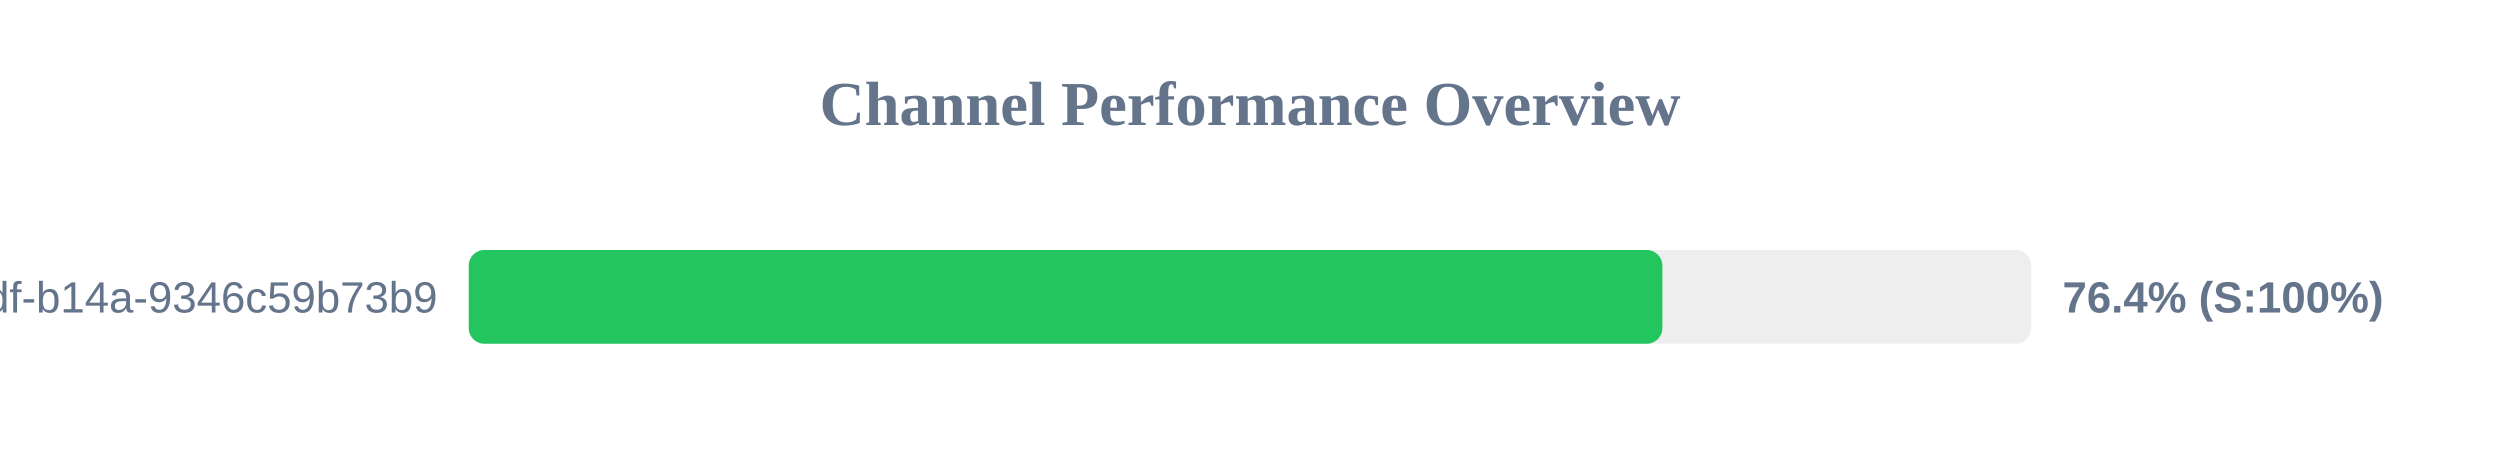
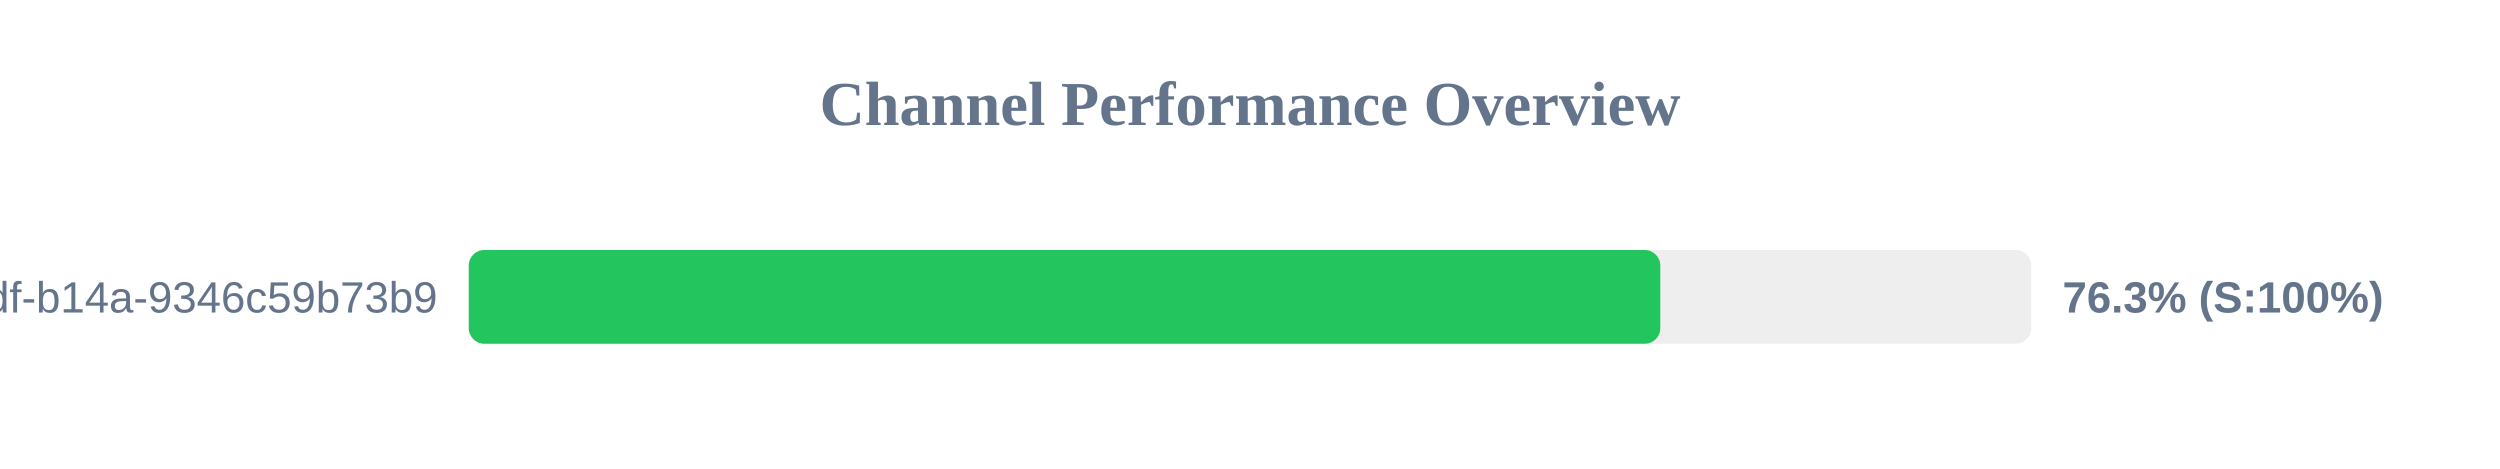
<svg xmlns="http://www.w3.org/2000/svg" width="800" height="150" version="1.1">
  <style>
        .row { font: 14px Arial; fill: #64748b; }
        .score { font: bold 14px Arial; fill: #64748b; }
    </style>
  <text x="400" y="40" text-anchor="middle" font-size="20px" font-weight="bold" fill="#64748b">Channel Performance Overview</text>
  <rect x="150" y="80" width="500" height="30" fill="#eee" rx="5" />
-   <rect x="150" y="80" width="381.95" height="30" fill="#22c55e" rx="5" />
+   <rect x="150" y="80" width="381.3" height="30" fill="#22c55e" rx="5" />
  <text x="140" y="100" text-anchor="end" class="row">?uuid=55ca7a9e-cf90-49df-b14a-9346c59b73b9</text>
-   <text x="660" y="100" text-anchor="start" class="score">76.4% (S:100%)</text>
+   <text x="660" y="100" text-anchor="start" class="score">76.3% (S:100%)</text>
</svg>
